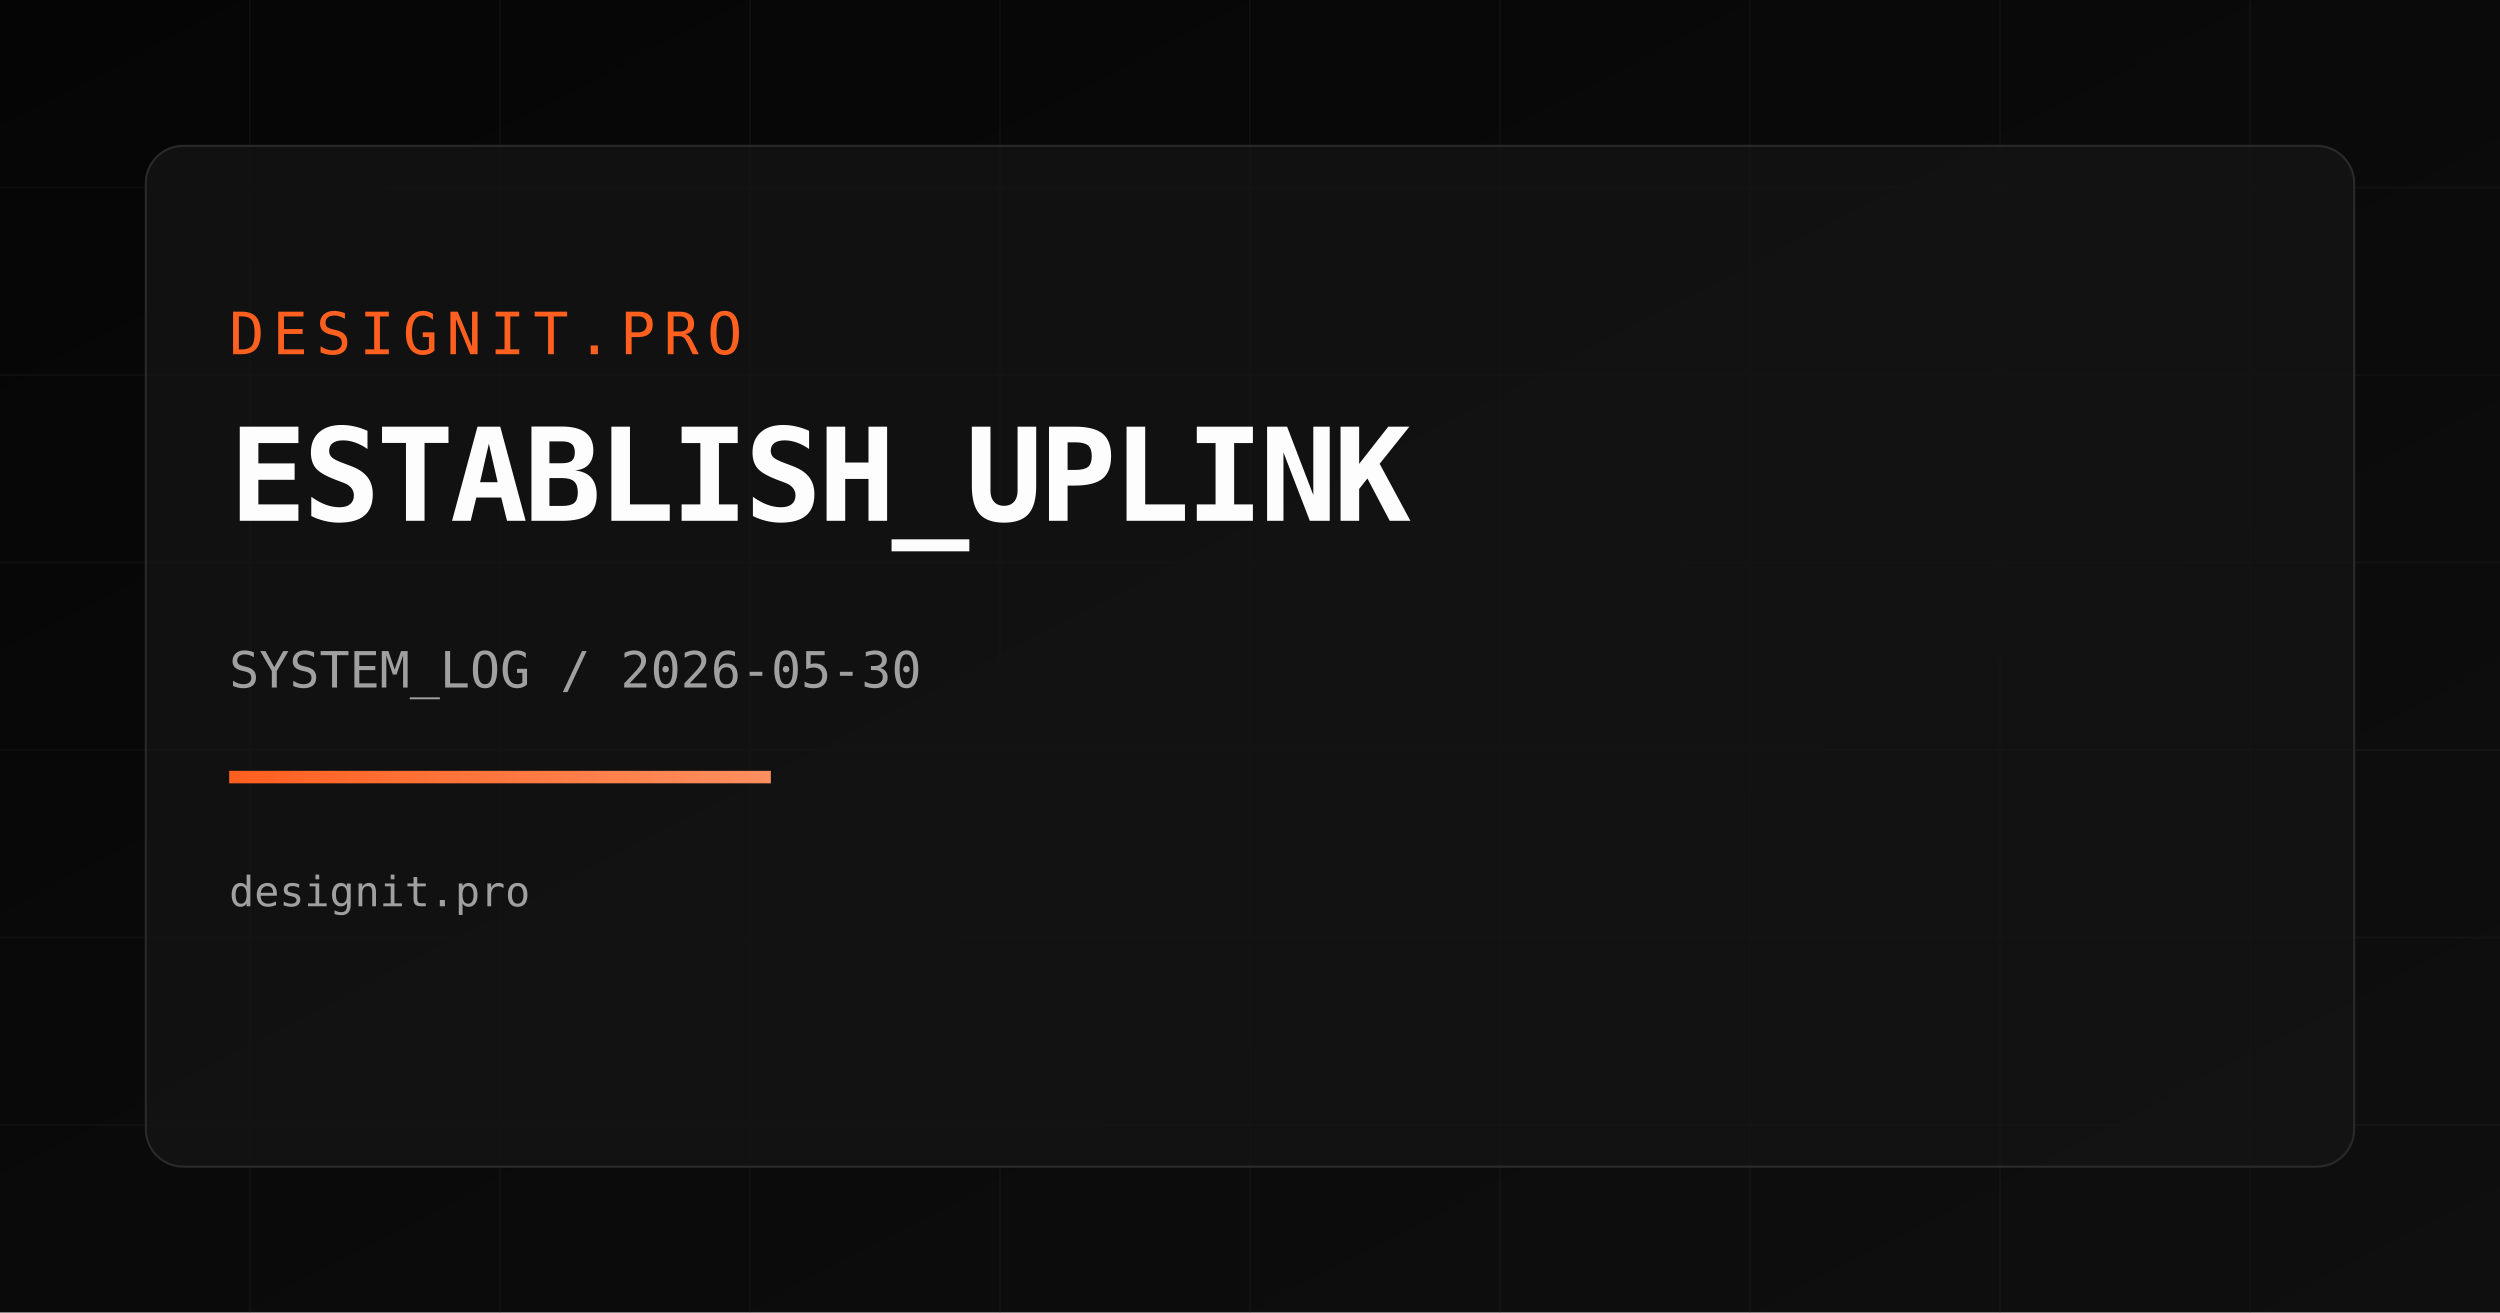
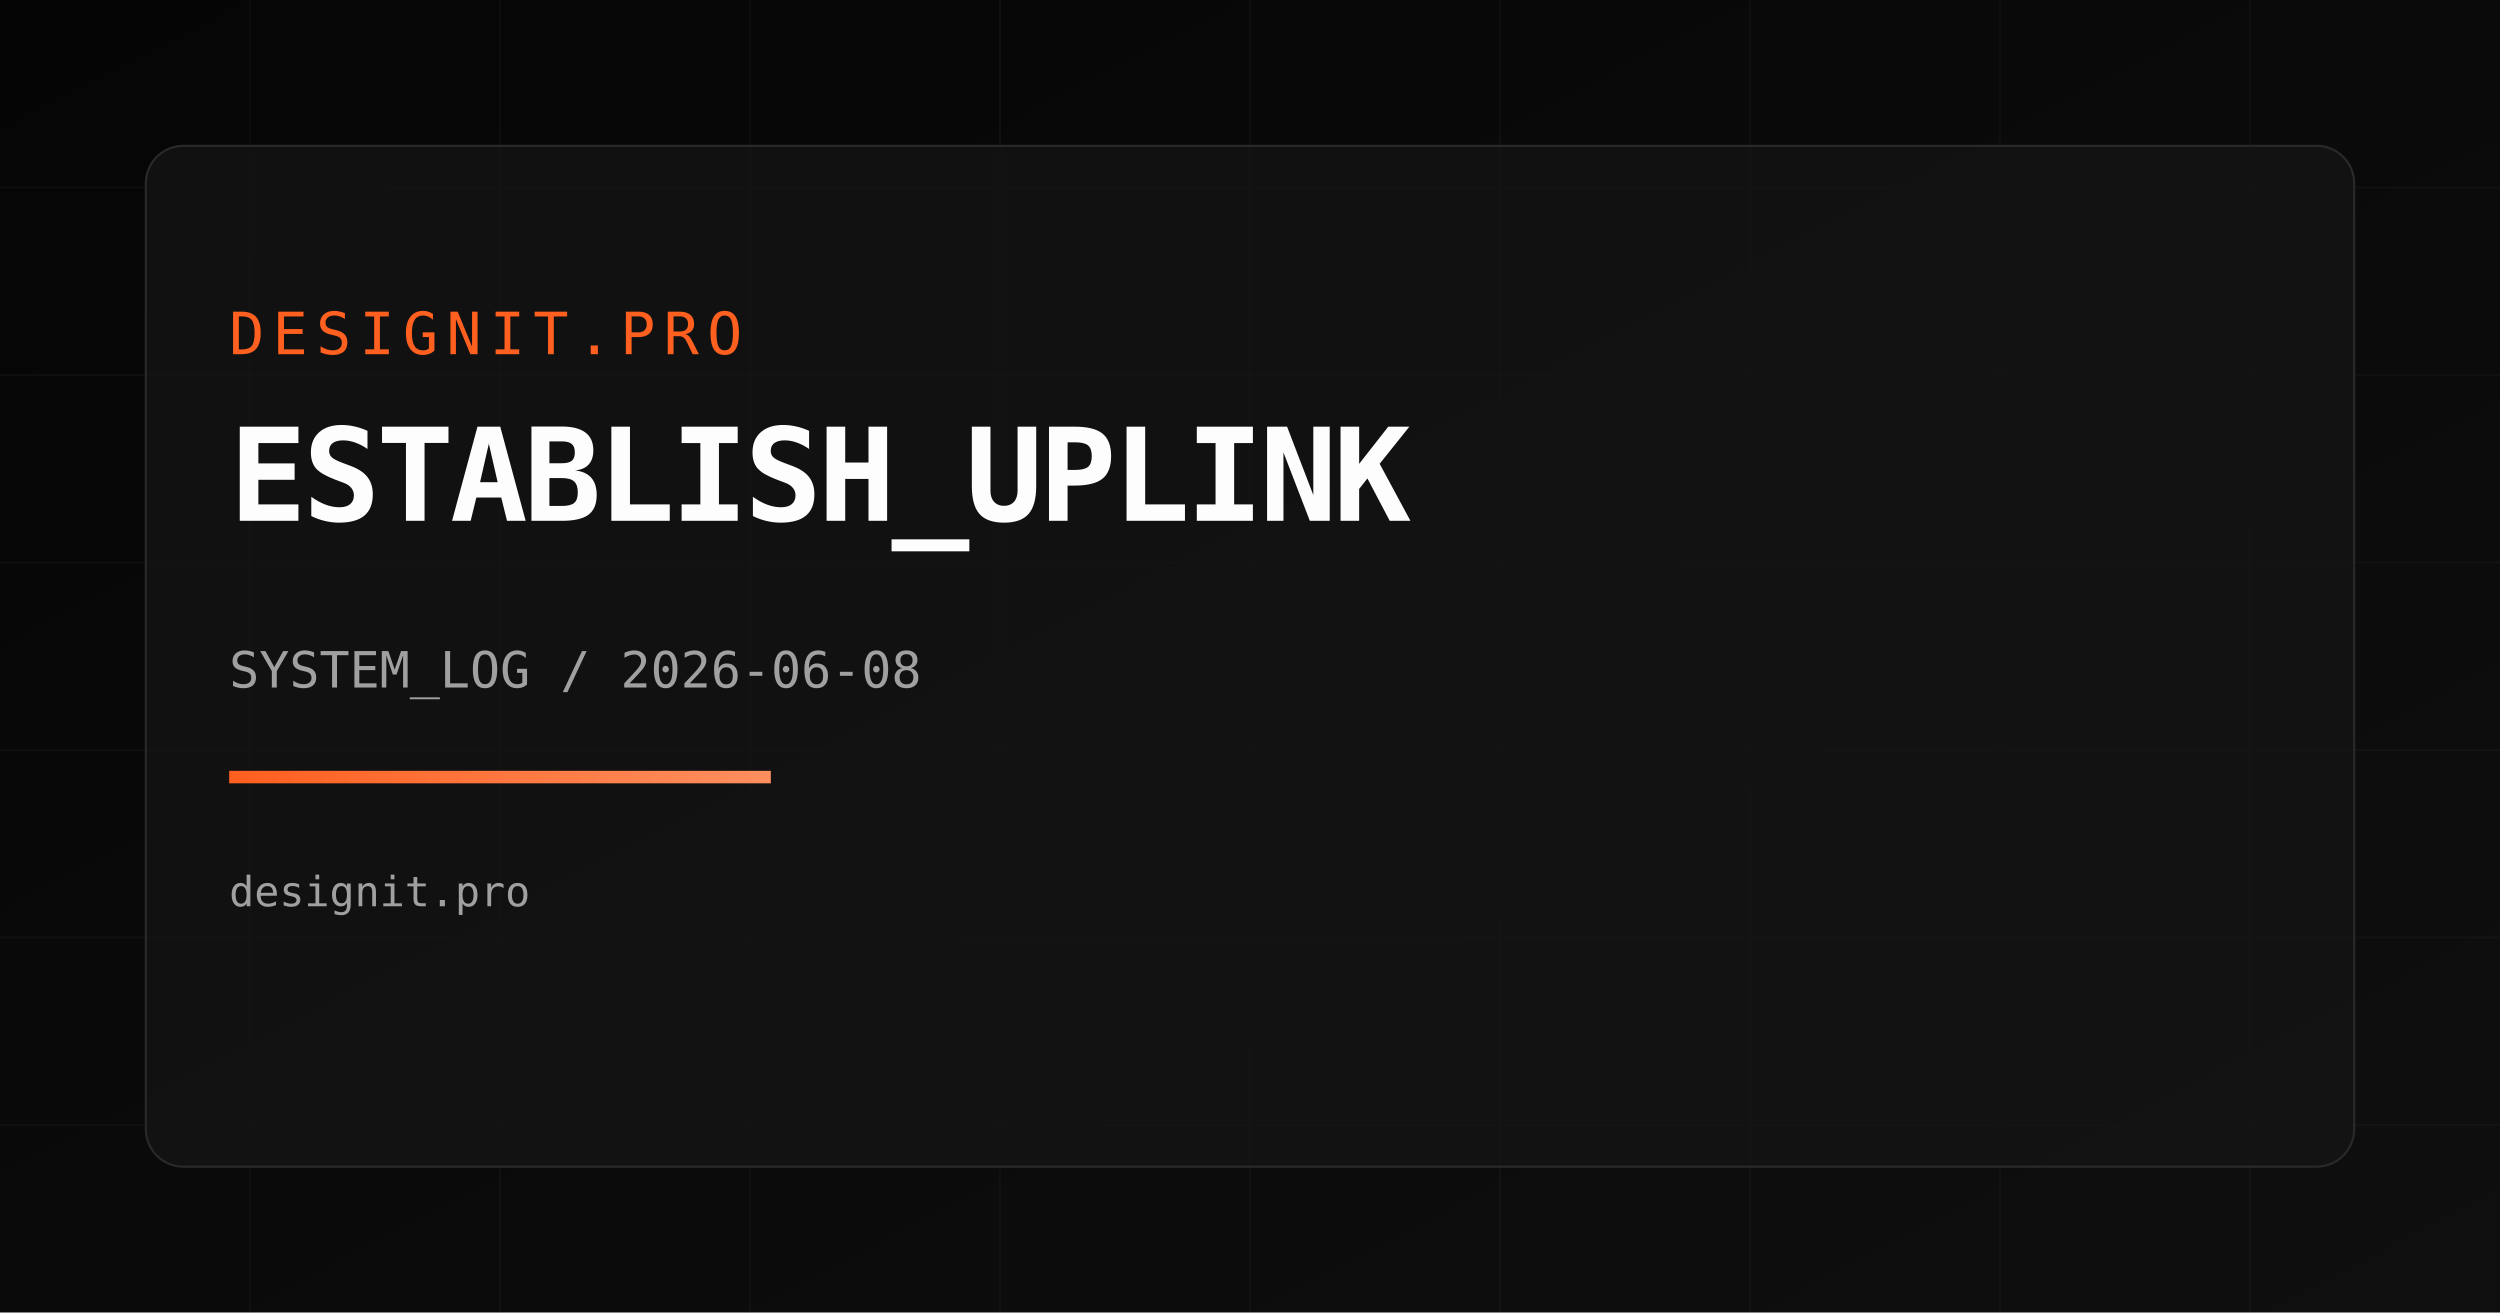
<svg xmlns="http://www.w3.org/2000/svg" width="1200" height="630" viewBox="0 0 1200 630">
  <defs>
    <linearGradient id="bg" x1="0" y1="0" x2="1" y2="1">
      <stop offset="0%" stop-color="#050505" />
      <stop offset="100%" stop-color="#0f0f0f" />
    </linearGradient>
    <linearGradient id="accent" x1="0" y1="0" x2="1" y2="0">
      <stop offset="0%" stop-color="#FF5F1F" />
      <stop offset="100%" stop-color="#FF8F5F" />
    </linearGradient>
  </defs>
  <rect width="1200" height="630" fill="url(#bg)" />
  <g opacity="0.18" stroke="#2a2a2a" stroke-width="1">
    <path d="M0 90 H1200" />
    <path d="M0 180 H1200" />
    <path d="M0 270 H1200" />
    <path d="M0 360 H1200" />
    <path d="M0 450 H1200" />
    <path d="M0 540 H1200" />
    <path d="M120 0 V630" />
    <path d="M240 0 V630" />
    <path d="M360 0 V630" />
    <path d="M480 0 V630" />
    <path d="M600 0 V630" />
    <path d="M720 0 V630" />
    <path d="M840 0 V630" />
    <path d="M960 0 V630" />
    <path d="M1080 0 V630" />
  </g>
  <rect x="70" y="70" width="1060" height="490" rx="18" fill="rgba(20,20,20,0.75)" stroke="#2a2a2a" />
  <text x="110" y="170" fill="#FF5F1F" font-size="28" font-family="Space Mono, monospace" letter-spacing="4">DESIGNIT.PRO</text>
  <text x="110" y="250" fill="#FDFDFD" font-size="62" font-family="Space Mono, monospace" font-weight="700" letter-spacing="-2">ESTABLISH_UPLINK</text>
-   <text x="110" y="330" fill="#A0A0A0" font-size="24" font-family="Space Mono, monospace">SYSTEM_LOG / 2026-05-30</text>
+   <text x="110" y="330" fill="#A0A0A0" font-size="24" font-family="Space Mono, monospace">SYSTEM_LOG / 2026-06-08</text>
  <rect x="110" y="370" width="260" height="6" fill="url(#accent)" />
  <text x="110" y="435" fill="#A0A0A0" font-size="20" font-family="Space Mono, monospace">designit.pro</text>
</svg>
